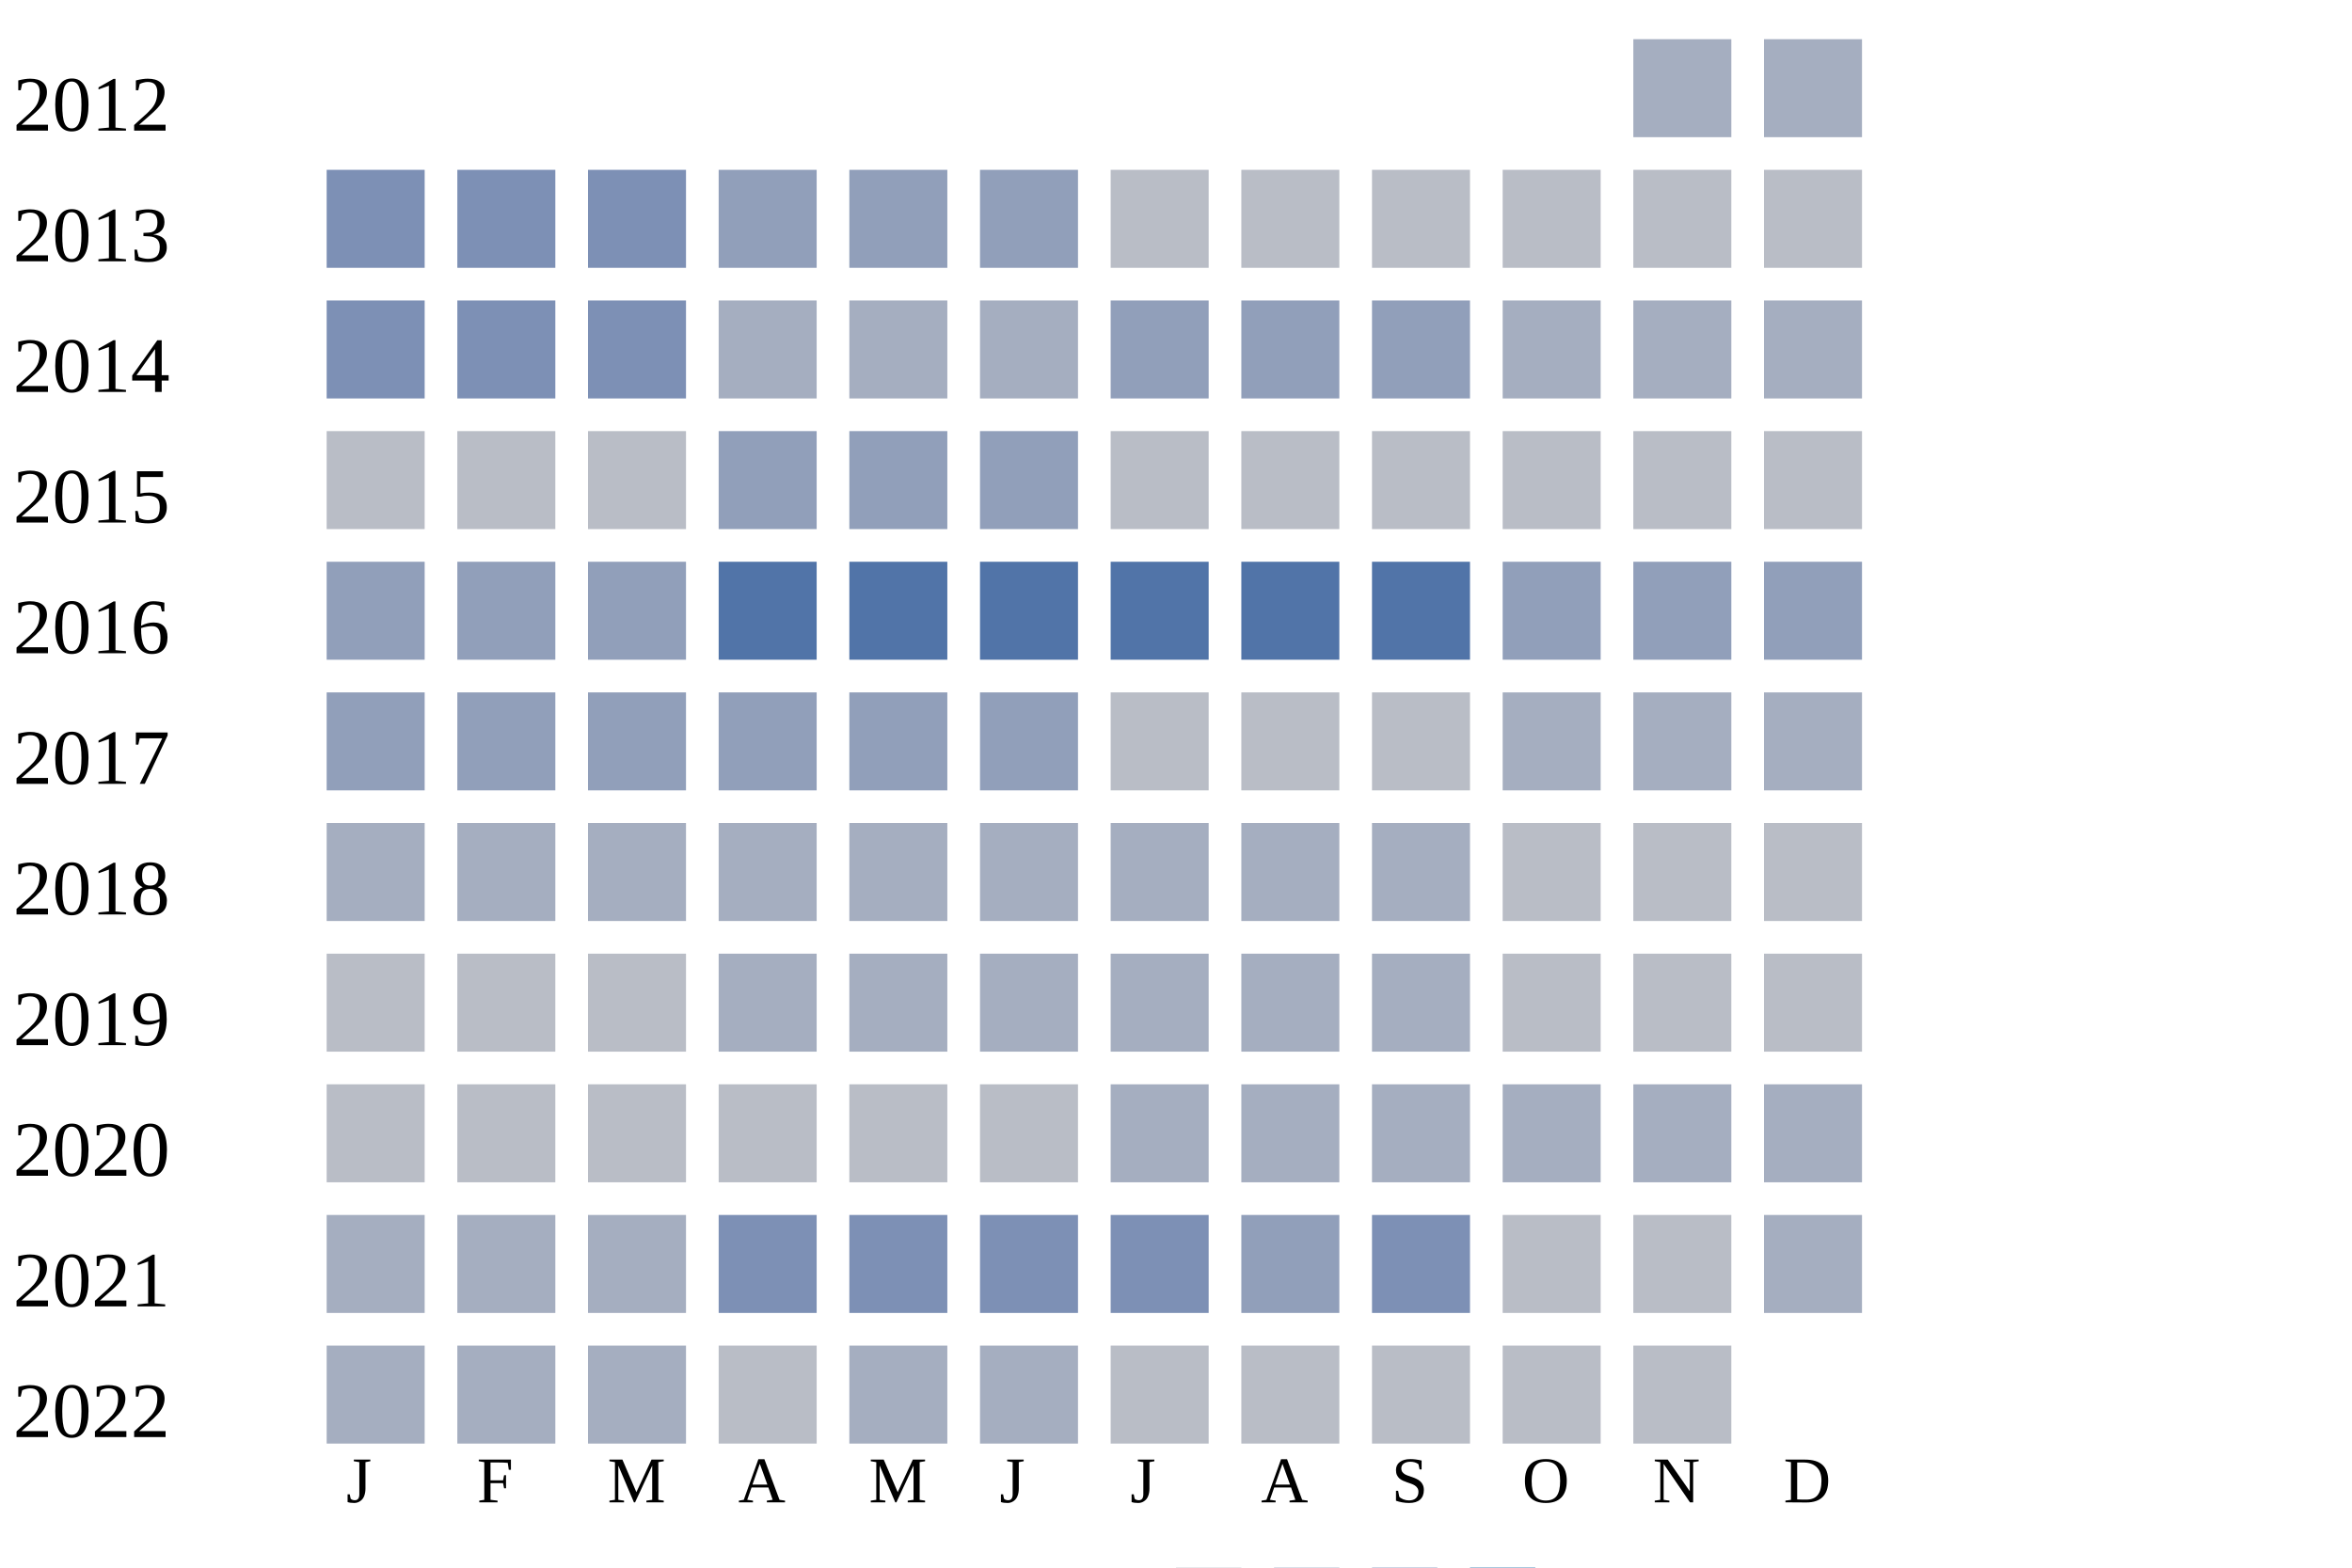
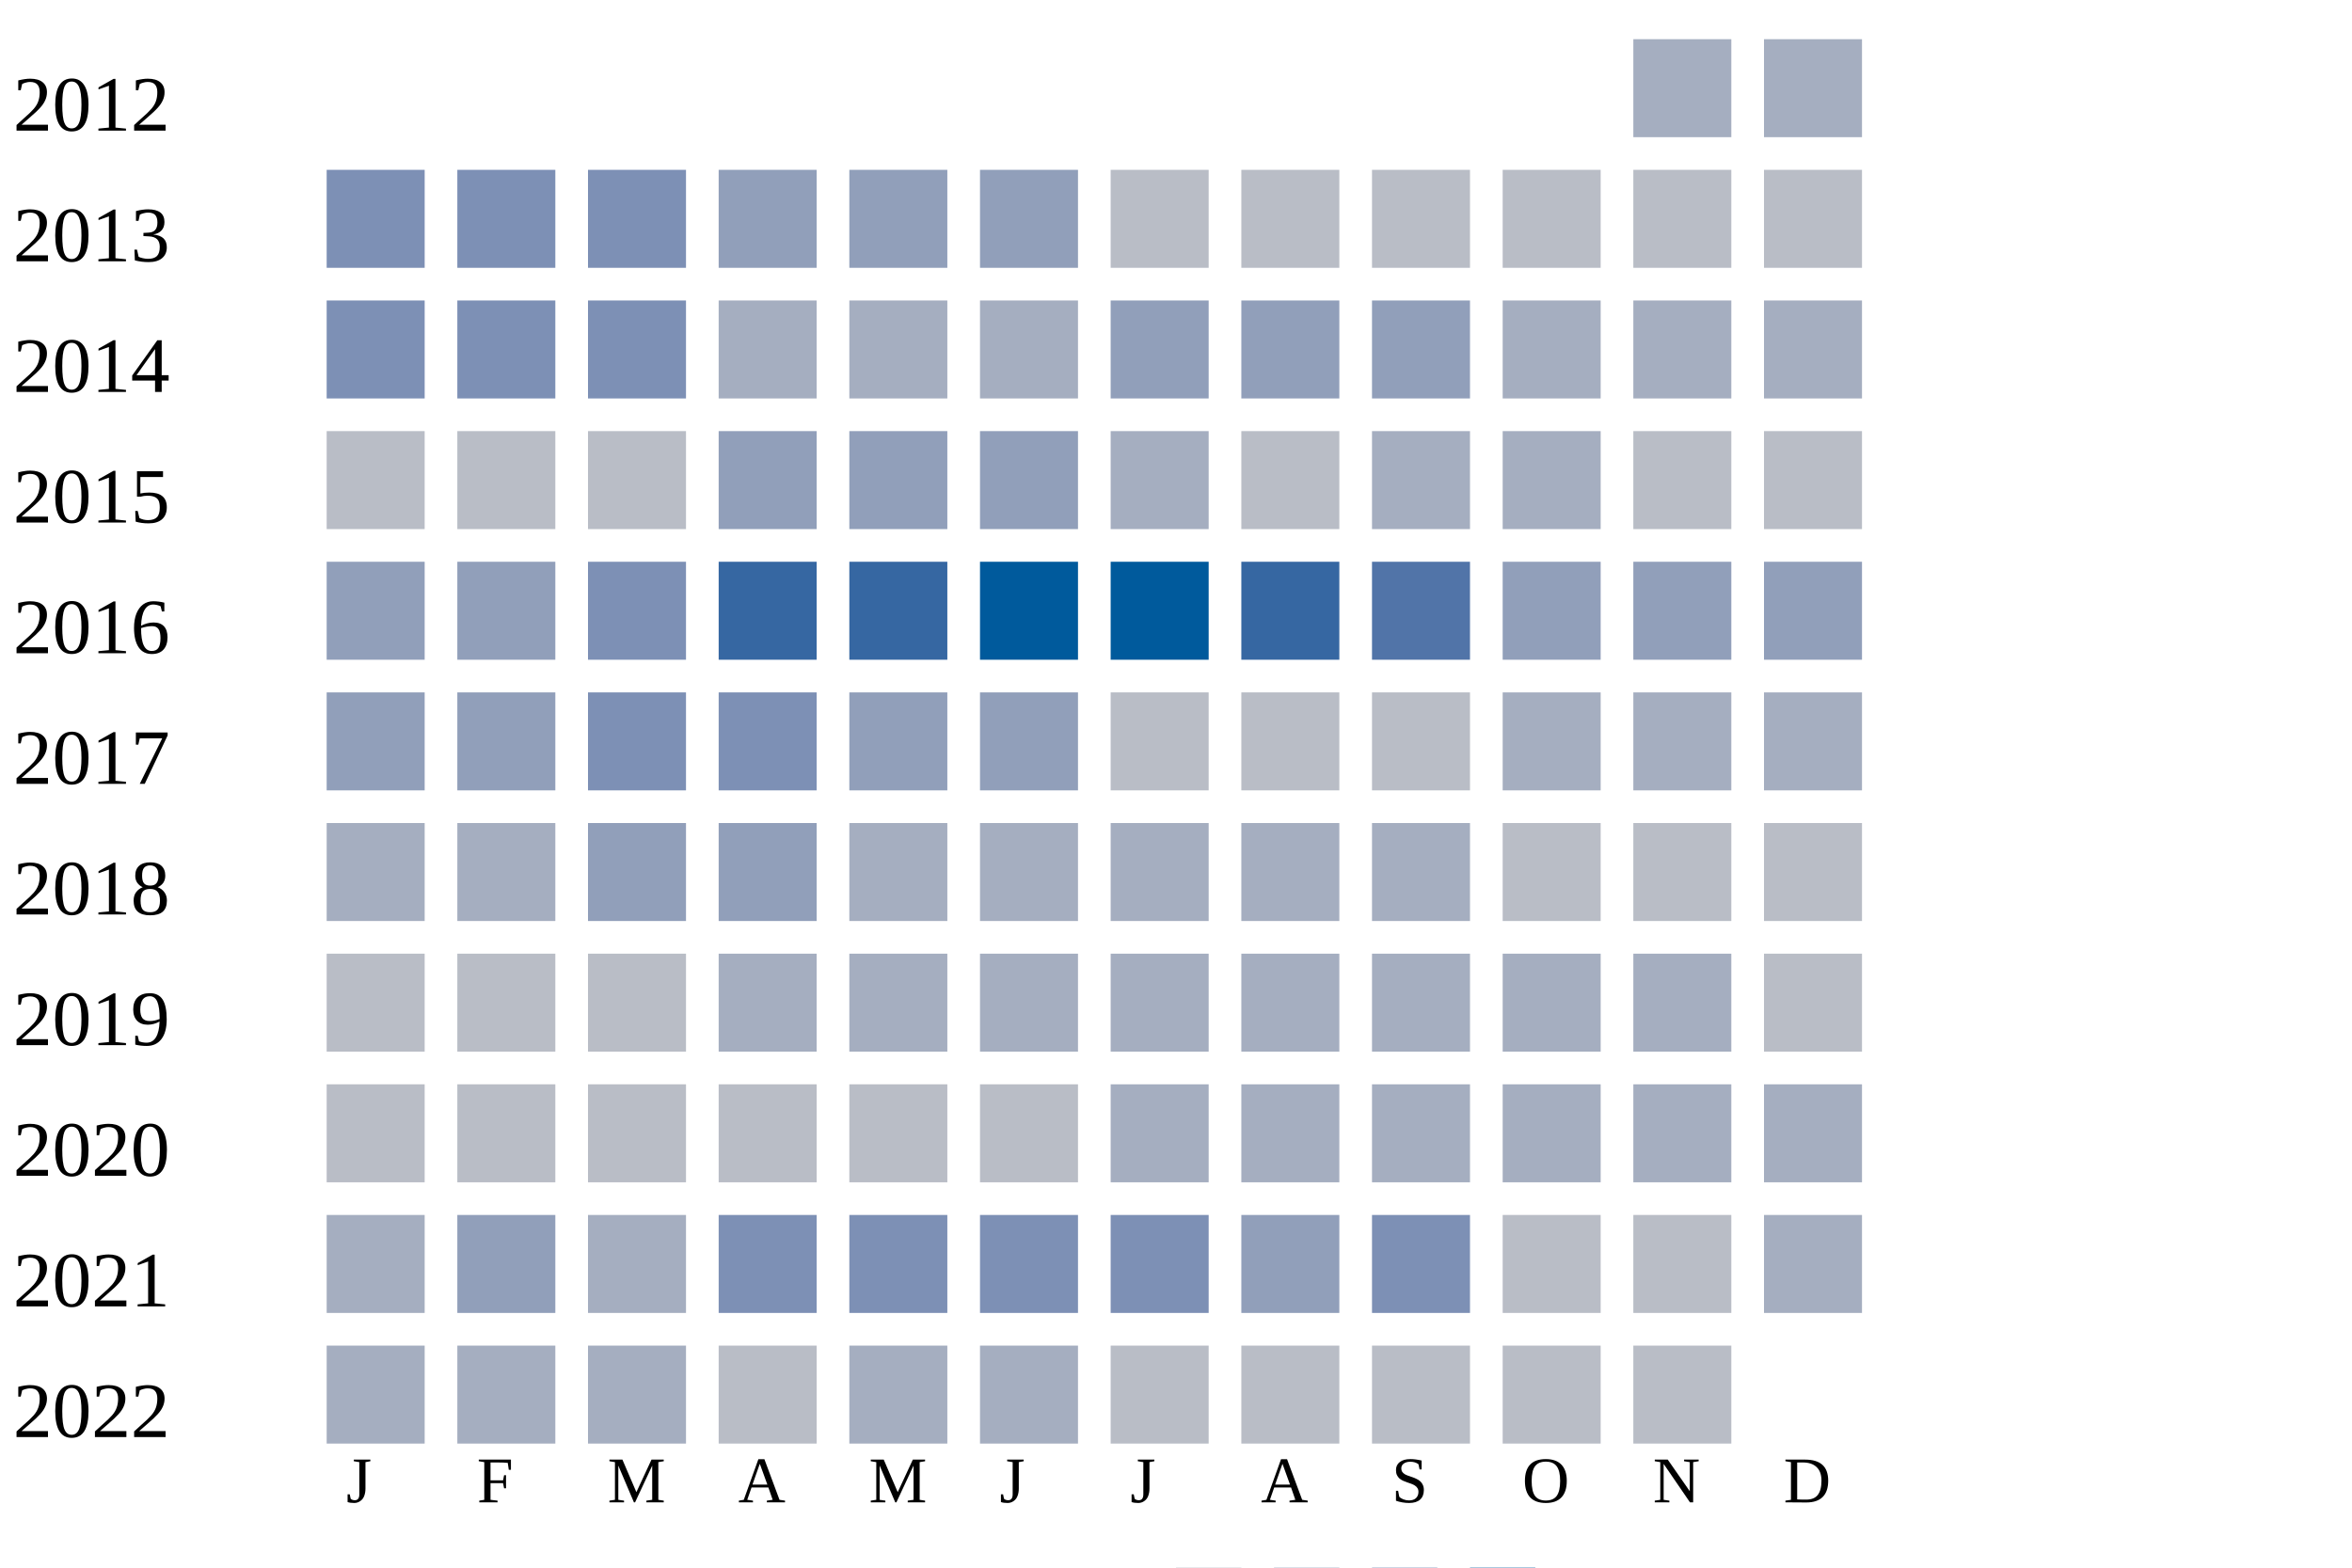
<svg xmlns="http://www.w3.org/2000/svg" width="360" height="240">
  <g transform="translate(0 0)">
    <text x="2" y="20">2012</text>
    <rect x="250" y="6" width="15" height="15" fill="#a5aec0" />
    <rect x="270" y="6" width="15" height="15" fill="#a5aec0" />
  </g>
  <g transform="translate(0 20)">
    <text x="2" y="20">2013</text>
    <rect x="50" y="6" width="15" height="15" fill="#7d90b5" />
    <rect x="70" y="6" width="15" height="15" fill="#7d90b5" />
    <rect x="90" y="6" width="15" height="15" fill="#7d90b5" />
    <rect x="110" y="6" width="15" height="15" fill="#919fba" />
    <rect x="130" y="6" width="15" height="15" fill="#919fba" />
    <rect x="150" y="6" width="15" height="15" fill="#919fba" />
    <rect x="170" y="6" width="15" height="15" fill="#b9bdc6" />
    <rect x="190" y="6" width="15" height="15" fill="#b9bdc6" />
    <rect x="210" y="6" width="15" height="15" fill="#b9bdc6" />
    <rect x="230" y="6" width="15" height="15" fill="#b9bdc6" />
    <rect x="250" y="6" width="15" height="15" fill="#b9bdc6" />
    <rect x="270" y="6" width="15" height="15" fill="#b9bdc6" />
  </g>
  <g transform="translate(0 40)">
    <text x="2" y="20">2014</text>
    <rect x="50" y="6" width="15" height="15" fill="#7d90b5" />
    <rect x="70" y="6" width="15" height="15" fill="#7d90b5" />
    <rect x="90" y="6" width="15" height="15" fill="#7d90b5" />
    <rect x="110" y="6" width="15" height="15" fill="#a5aec0" />
    <rect x="130" y="6" width="15" height="15" fill="#a5aec0" />
    <rect x="150" y="6" width="15" height="15" fill="#a5aec0" />
    <rect x="170" y="6" width="15" height="15" fill="#919fba" />
    <rect x="190" y="6" width="15" height="15" fill="#919fba" />
    <rect x="210" y="6" width="15" height="15" fill="#919fba" />
    <rect x="230" y="6" width="15" height="15" fill="#a5aec0" />
    <rect x="250" y="6" width="15" height="15" fill="#a5aec0" />
    <rect x="270" y="6" width="15" height="15" fill="#a5aec0" />
  </g>
  <g transform="translate(0 60)">
    <text x="2" y="20">2015</text>
    <rect x="50" y="6" width="15" height="15" fill="#b9bdc6" />
    <rect x="70" y="6" width="15" height="15" fill="#b9bdc6" />
    <rect x="90" y="6" width="15" height="15" fill="#b9bdc6" />
    <rect x="110" y="6" width="15" height="15" fill="#919fba" />
    <rect x="130" y="6" width="15" height="15" fill="#919fba" />
    <rect x="150" y="6" width="15" height="15" fill="#919fba" />
-     <rect x="170" y="6" width="15" height="15" fill="#b9bdc6" />
+     <rect x="170" y="6" width="15" height="15" fill="#a5aec0" />
    <rect x="190" y="6" width="15" height="15" fill="#b9bdc6" />
-     <rect x="210" y="6" width="15" height="15" fill="#b9bdc6" />
-     <rect x="230" y="6" width="15" height="15" fill="#b9bdc6" />
+     <rect x="210" y="6" width="15" height="15" fill="#a5aec0" />
+     <rect x="230" y="6" width="15" height="15" fill="#a5aec0" />
    <rect x="250" y="6" width="15" height="15" fill="#b9bdc6" />
    <rect x="270" y="6" width="15" height="15" fill="#b9bdc6" />
  </g>
  <g transform="translate(0 80)">
    <text x="2" y="20">2016</text>
    <rect x="50" y="6" width="15" height="15" fill="#919fba" />
    <rect x="70" y="6" width="15" height="15" fill="#919fba" />
-     <rect x="90" y="6" width="15" height="15" fill="#919fba" />
-     <rect x="110" y="6" width="15" height="15" fill="#5174a8" />
-     <rect x="130" y="6" width="15" height="15" fill="#5174a8" />
-     <rect x="150" y="6" width="15" height="15" fill="#5174a8" />
-     <rect x="170" y="6" width="15" height="15" fill="#5174a8" />
-     <rect x="190" y="6" width="15" height="15" fill="#5174a8" />
+     <rect x="90" y="6" width="15" height="15" fill="#7d90b5" />
+     <rect x="110" y="6" width="15" height="15" fill="#3667a2" />
+     <rect x="130" y="6" width="15" height="15" fill="#3667a2" />
+     <rect x="150" y="6" width="15" height="15" fill="#005a9c" />
+     <rect x="170" y="6" width="15" height="15" fill="#005a9c" />
+     <rect x="190" y="6" width="15" height="15" fill="#3667a2" />
    <rect x="210" y="6" width="15" height="15" fill="#5174a8" />
    <rect x="230" y="6" width="15" height="15" fill="#919fba" />
    <rect x="250" y="6" width="15" height="15" fill="#919fba" />
    <rect x="270" y="6" width="15" height="15" fill="#919fba" />
  </g>
  <g transform="translate(0 100)">
    <text x="2" y="20">2017</text>
    <rect x="50" y="6" width="15" height="15" fill="#919fba" />
    <rect x="70" y="6" width="15" height="15" fill="#919fba" />
-     <rect x="90" y="6" width="15" height="15" fill="#919fba" />
-     <rect x="110" y="6" width="15" height="15" fill="#919fba" />
+     <rect x="90" y="6" width="15" height="15" fill="#7d90b5" />
+     <rect x="110" y="6" width="15" height="15" fill="#7d90b5" />
    <rect x="130" y="6" width="15" height="15" fill="#919fba" />
    <rect x="150" y="6" width="15" height="15" fill="#919fba" />
    <rect x="170" y="6" width="15" height="15" fill="#b9bdc6" />
    <rect x="190" y="6" width="15" height="15" fill="#b9bdc6" />
    <rect x="210" y="6" width="15" height="15" fill="#b9bdc6" />
    <rect x="230" y="6" width="15" height="15" fill="#a5aec0" />
    <rect x="250" y="6" width="15" height="15" fill="#a5aec0" />
    <rect x="270" y="6" width="15" height="15" fill="#a5aec0" />
  </g>
  <g transform="translate(0 120)">
    <text x="2" y="20">2018</text>
    <rect x="50" y="6" width="15" height="15" fill="#a5aec0" />
    <rect x="70" y="6" width="15" height="15" fill="#a5aec0" />
-     <rect x="90" y="6" width="15" height="15" fill="#a5aec0" />
-     <rect x="110" y="6" width="15" height="15" fill="#a5aec0" />
+     <rect x="90" y="6" width="15" height="15" fill="#919fba" />
+     <rect x="110" y="6" width="15" height="15" fill="#919fba" />
    <rect x="130" y="6" width="15" height="15" fill="#a5aec0" />
    <rect x="150" y="6" width="15" height="15" fill="#a5aec0" />
    <rect x="170" y="6" width="15" height="15" fill="#a5aec0" />
    <rect x="190" y="6" width="15" height="15" fill="#a5aec0" />
    <rect x="210" y="6" width="15" height="15" fill="#a5aec0" />
    <rect x="230" y="6" width="15" height="15" fill="#b9bdc6" />
    <rect x="250" y="6" width="15" height="15" fill="#b9bdc6" />
    <rect x="270" y="6" width="15" height="15" fill="#b9bdc6" />
  </g>
  <g transform="translate(0 140)">
    <text x="2" y="20">2019</text>
    <rect x="50" y="6" width="15" height="15" fill="#b9bdc6" />
    <rect x="70" y="6" width="15" height="15" fill="#b9bdc6" />
    <rect x="90" y="6" width="15" height="15" fill="#b9bdc6" />
    <rect x="110" y="6" width="15" height="15" fill="#a5aec0" />
    <rect x="130" y="6" width="15" height="15" fill="#a5aec0" />
    <rect x="150" y="6" width="15" height="15" fill="#a5aec0" />
    <rect x="170" y="6" width="15" height="15" fill="#a5aec0" />
    <rect x="190" y="6" width="15" height="15" fill="#a5aec0" />
    <rect x="210" y="6" width="15" height="15" fill="#a5aec0" />
-     <rect x="230" y="6" width="15" height="15" fill="#b9bdc6" />
-     <rect x="250" y="6" width="15" height="15" fill="#b9bdc6" />
+     <rect x="230" y="6" width="15" height="15" fill="#a5aec0" />
+     <rect x="250" y="6" width="15" height="15" fill="#a5aec0" />
    <rect x="270" y="6" width="15" height="15" fill="#b9bdc6" />
  </g>
  <g transform="translate(0 160)">
    <text x="2" y="20">2020</text>
    <rect x="50" y="6" width="15" height="15" fill="#b9bdc6" />
    <rect x="70" y="6" width="15" height="15" fill="#b9bdc6" />
    <rect x="90" y="6" width="15" height="15" fill="#b9bdc6" />
    <rect x="110" y="6" width="15" height="15" fill="#b9bdc6" />
    <rect x="130" y="6" width="15" height="15" fill="#b9bdc6" />
    <rect x="150" y="6" width="15" height="15" fill="#b9bdc6" />
    <rect x="170" y="6" width="15" height="15" fill="#a5aec0" />
    <rect x="190" y="6" width="15" height="15" fill="#a5aec0" />
    <rect x="210" y="6" width="15" height="15" fill="#a5aec0" />
    <rect x="230" y="6" width="15" height="15" fill="#a5aec0" />
    <rect x="250" y="6" width="15" height="15" fill="#a5aec0" />
    <rect x="270" y="6" width="15" height="15" fill="#a5aec0" />
  </g>
  <g transform="translate(0 180)">
    <text x="2" y="20">2021</text>
    <rect x="50" y="6" width="15" height="15" fill="#a5aec0" />
-     <rect x="70" y="6" width="15" height="15" fill="#a5aec0" />
+     <rect x="70" y="6" width="15" height="15" fill="#919fba" />
    <rect x="90" y="6" width="15" height="15" fill="#a5aec0" />
    <rect x="110" y="6" width="15" height="15" fill="#7d90b5" />
    <rect x="130" y="6" width="15" height="15" fill="#7d90b5" />
    <rect x="150" y="6" width="15" height="15" fill="#7d90b5" />
    <rect x="170" y="6" width="15" height="15" fill="#7d90b5" />
    <rect x="190" y="6" width="15" height="15" fill="#919fba" />
    <rect x="210" y="6" width="15" height="15" fill="#7d90b5" />
    <rect x="230" y="6" width="15" height="15" fill="#b9bdc6" />
    <rect x="250" y="6" width="15" height="15" fill="#b9bdc6" />
    <rect x="270" y="6" width="15" height="15" fill="#a5aec0" />
  </g>
  <g transform="translate(0 200)">
    <text x="2" y="20">2022</text>
    <rect x="50" y="6" width="15" height="15" fill="#a5aec0" />
    <rect x="70" y="6" width="15" height="15" fill="#a5aec0" />
    <rect x="90" y="6" width="15" height="15" fill="#a5aec0" />
    <rect x="110" y="6" width="15" height="15" fill="#b9bdc6" />
    <rect x="130" y="6" width="15" height="15" fill="#a5aec0" />
    <rect x="150" y="6" width="15" height="15" fill="#a5aec0" />
    <rect x="170" y="6" width="15" height="15" fill="#b9bdc6" />
    <rect x="190" y="6" width="15" height="15" fill="#b9bdc6" />
    <rect x="210" y="6" width="15" height="15" fill="#b9bdc6" />
    <rect x="230" y="6" width="15" height="15" fill="#b9bdc6" />
    <rect x="250" y="6" width="15" height="15" fill="#b9bdc6" />
  </g>
  <text style="font-size: 10px; text-align: center" x="53" y="230">J</text>
  <text style="font-size: 10px; text-align: center" x="73" y="230">F</text>
  <text style="font-size: 10px; text-align: center" x="93" y="230">M</text>
  <text style="font-size: 10px; text-align: center" x="113" y="230">A</text>
  <text style="font-size: 10px; text-align: center" x="133" y="230">M</text>
  <text style="font-size: 10px; text-align: center" x="153" y="230">J</text>
  <text style="font-size: 10px; text-align: center" x="173" y="230">J</text>
  <text style="font-size: 10px; text-align: center" x="193" y="230">A</text>
  <text style="font-size: 10px; text-align: center" x="213" y="230">S</text>
  <text style="font-size: 10px; text-align: center" x="233" y="230">O</text>
  <text style="font-size: 10px; text-align: center" x="253" y="230">N</text>
  <text style="font-size: 10px; text-align: center" x="273" y="230">D</text>
  <text style="font-size: 10px;" x="155" y="249">Less</text>
  <rect fill="#b9bdc6" width="10" height="10" x="180" y="240" />
  <rect fill="#919fba" width="10" height="10" x="195" y="240" />
  <rect fill="#6882ae" width="10" height="10" x="210" y="240" />
  <rect fill="#005a9c" width="10" height="10" x="225" y="240" />
  <text x="240" y="249" style="font-size: 10px;">More</text>
</svg>
